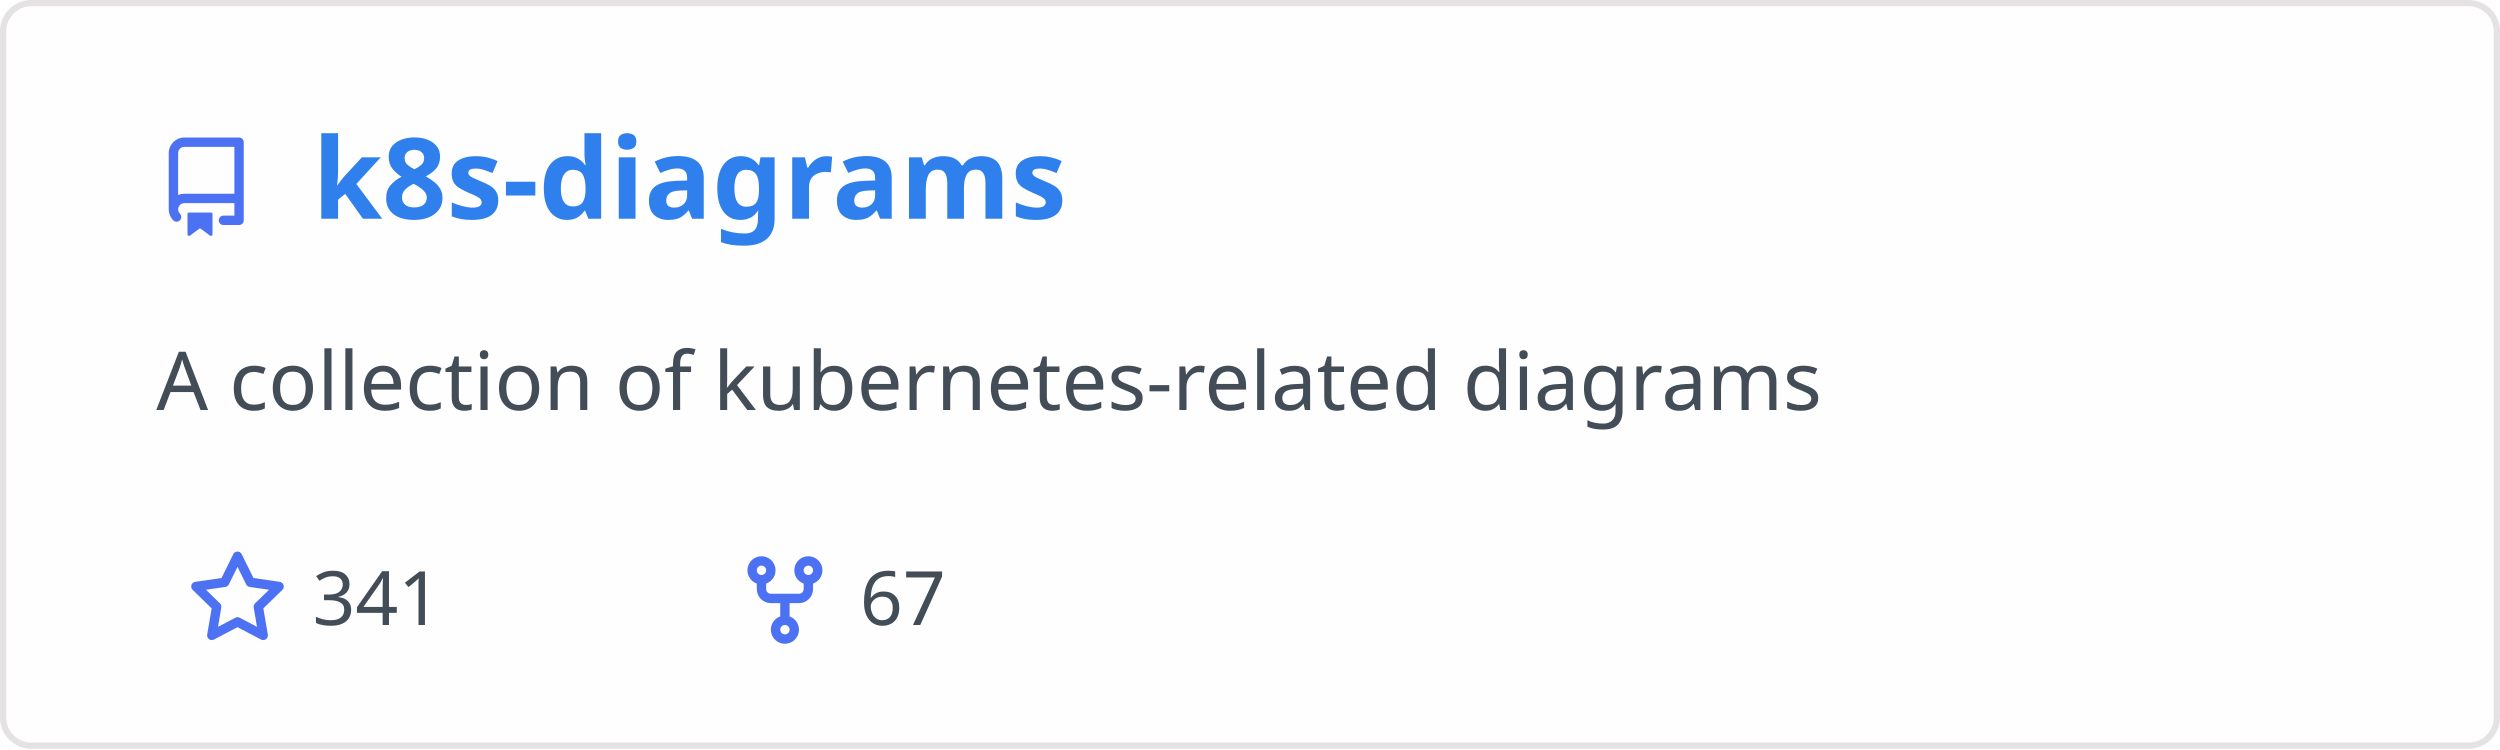
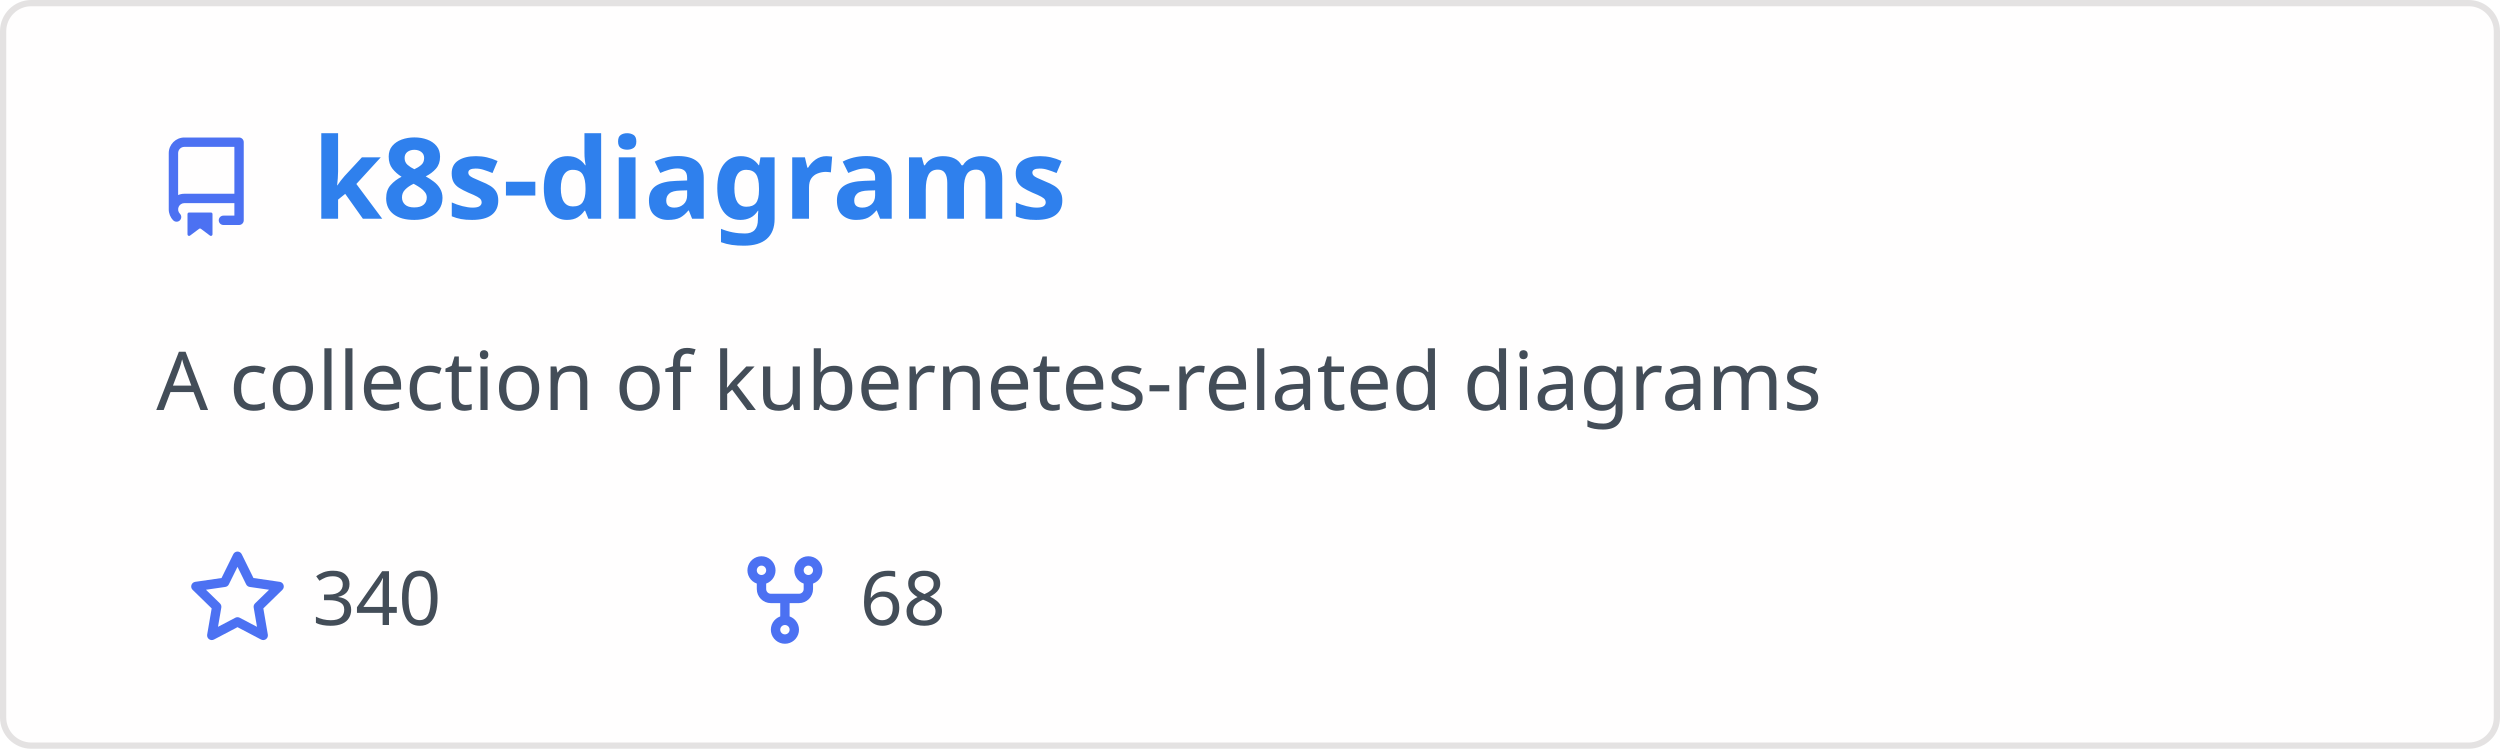
<svg xmlns="http://www.w3.org/2000/svg" width="400" height="120" viewBox="0 0 400 120" fill="none" role="img" aria-labelledby="descId">
  <style>
          .header {
            font: 600 18px 'Segoe UI', Ubuntu, Sans-Serif;
            fill: #2f80ed;
            animation: fadeInAnimation 0.8s ease-in-out forwards;
          }
          @supports(-moz-appearance: auto) {
            /* Selector detects Firefox */
            .header { font-size: 15.5px; }
          }
          
    .description { font: 400 13px 'Segoe UI', Ubuntu, Sans-Serif; fill: #434d58 }
    .gray { font: 400 12px 'Segoe UI', Ubuntu, Sans-Serif; fill: #434d58 }
    .icon { fill: #4c71f2 }
    .badge { font: 600 11px 'Segoe UI', Ubuntu, Sans-Serif; }
    .badge rect { opacity: 0.2 }
  

          
      /* Animations */
      @keyframes scaleInAnimation {
        from {
          transform: translate(-5px, 5px) scale(0);
        }
        to {
          transform: translate(-5px, 5px) scale(1);
        }
      }
      @keyframes fadeInAnimation {
        from {
          opacity: 0;
        }
        to {
          opacity: 1;
        }
      }
    
          * { animation-duration: 0s !important; animation-delay: 0s !important; }
        </style>
  <rect data-testid="card-bg" x="0.5" y="0.5" rx="4.5" height="99%" stroke="#e4e2e2" width="399" fill="#fffefe" stroke-opacity="1" />
  <g data-testid="card-title" transform="translate(25, 35)">
    <g transform="translate(0, 0)">
      <svg class="icon" x="0" y="-13" viewBox="0 0 16 16" version="1.1" width="16" height="16">
        <path fill-rule="evenodd" d="M2 2.5A2.5 2.5 0 014.5 0h8.75a.75.75 0 01.75.75v12.5a.75.75 0 01-.75.75h-2.5a.75.75 0 110-1.5h1.75v-2h-8a1 1 0 00-.714 1.7.75.75 0 01-1.072 1.05A2.495 2.495 0 012 11.5v-9zm10.5-1V9h-8c-.356 0-.694.074-1 .208V2.5a1 1 0 011-1h8zM5 12.25v3.25a.25.25 0 00.4.2l1.45-1.087a.25.25 0 01.3 0L8.6 15.7a.25.25 0 00.4-.2v-3.25a.25.25 0 00-.25-.25h-3.5a.25.25 0 00-.25.25z" />
      </svg>
    </g>
    <g transform="translate(25, 0)">
      <text x="0" y="0" class="header" data-testid="header">k8s-diagrams</text>
    </g>
  </g>
  <g data-testid="main-card-body" transform="translate(0, 55)">
    <text class="description" x="25" y="-5">
      <tspan dy="1.2em" x="25">A collection of kubernetes-related diagrams</tspan>
    </text>
    <g transform="translate(30, 45)">
      <g transform="translate(0, 0)">
        <g transform="translate(0, 0)">
          <svg class="icon" y="-12" viewBox="0 0 16 16" version="1.1" width="16" height="16">
            <path fill-rule="evenodd" d="M8 .25a.75.75 0 01.673.418l1.882 3.815 4.21.612a.75.75 0 01.416 1.279l-3.046 2.97.719 4.192a.75.75 0 01-1.088.791L8 12.347l-3.766 1.98a.75.75 0 01-1.088-.79l.72-4.194L.818 6.374a.75.75 0 01.416-1.28l4.21-.611L7.327.668A.75.75 0 018 .25zm0 2.445L6.615 5.5a.75.75 0 01-.564.41l-3.097.45 2.24 2.184a.75.75 0 01.216.664l-.528 3.084 2.769-1.456a.75.75 0 01.698 0l2.77 1.456-.53-3.084a.75.75 0 01.216-.664l2.24-2.183-3.096-.45a.75.75 0 01-.564-.41L8 2.694v.001z" />
          </svg>
        </g>
        <g transform="translate(20, 0)">
-           <text data-testid="stargazers" class="gray">341</text>
+           <text data-testid="stargazers" class="gray">340</text>
        </g>
      </g>
      <g transform="translate(87.5875, 0)">
        <g transform="translate(0, 0)">
          <svg class="icon" y="-12" viewBox="0 0 16 16" version="1.1" width="16" height="16">
            <path fill-rule="evenodd" d="M5 3.25a.75.75 0 11-1.5 0 .75.75 0 011.5 0zm0 2.122a2.25 2.25 0 10-1.5 0v.878A2.25 2.25 0 005.75 8.5h1.5v2.128a2.251 2.251 0 101.5 0V8.5h1.5a2.25 2.25 0 002.25-2.25v-.878a2.25 2.25 0 10-1.5 0v.878a.75.75 0 01-.75.75h-4.5A.75.75 0 015 6.25v-.878zm3.75 7.378a.75.75 0 11-1.5 0 .75.75 0 011.5 0zm3-8.75a.75.75 0 100-1.5.75.75 0 000 1.5z" />
          </svg>
        </g>
        <g transform="translate(20, 0)">
-           <text data-testid="forkcount" class="gray">67</text>
+           <text data-testid="forkcount" class="gray">68</text>
        </g>
      </g>
    </g>
  </g>
</svg>
